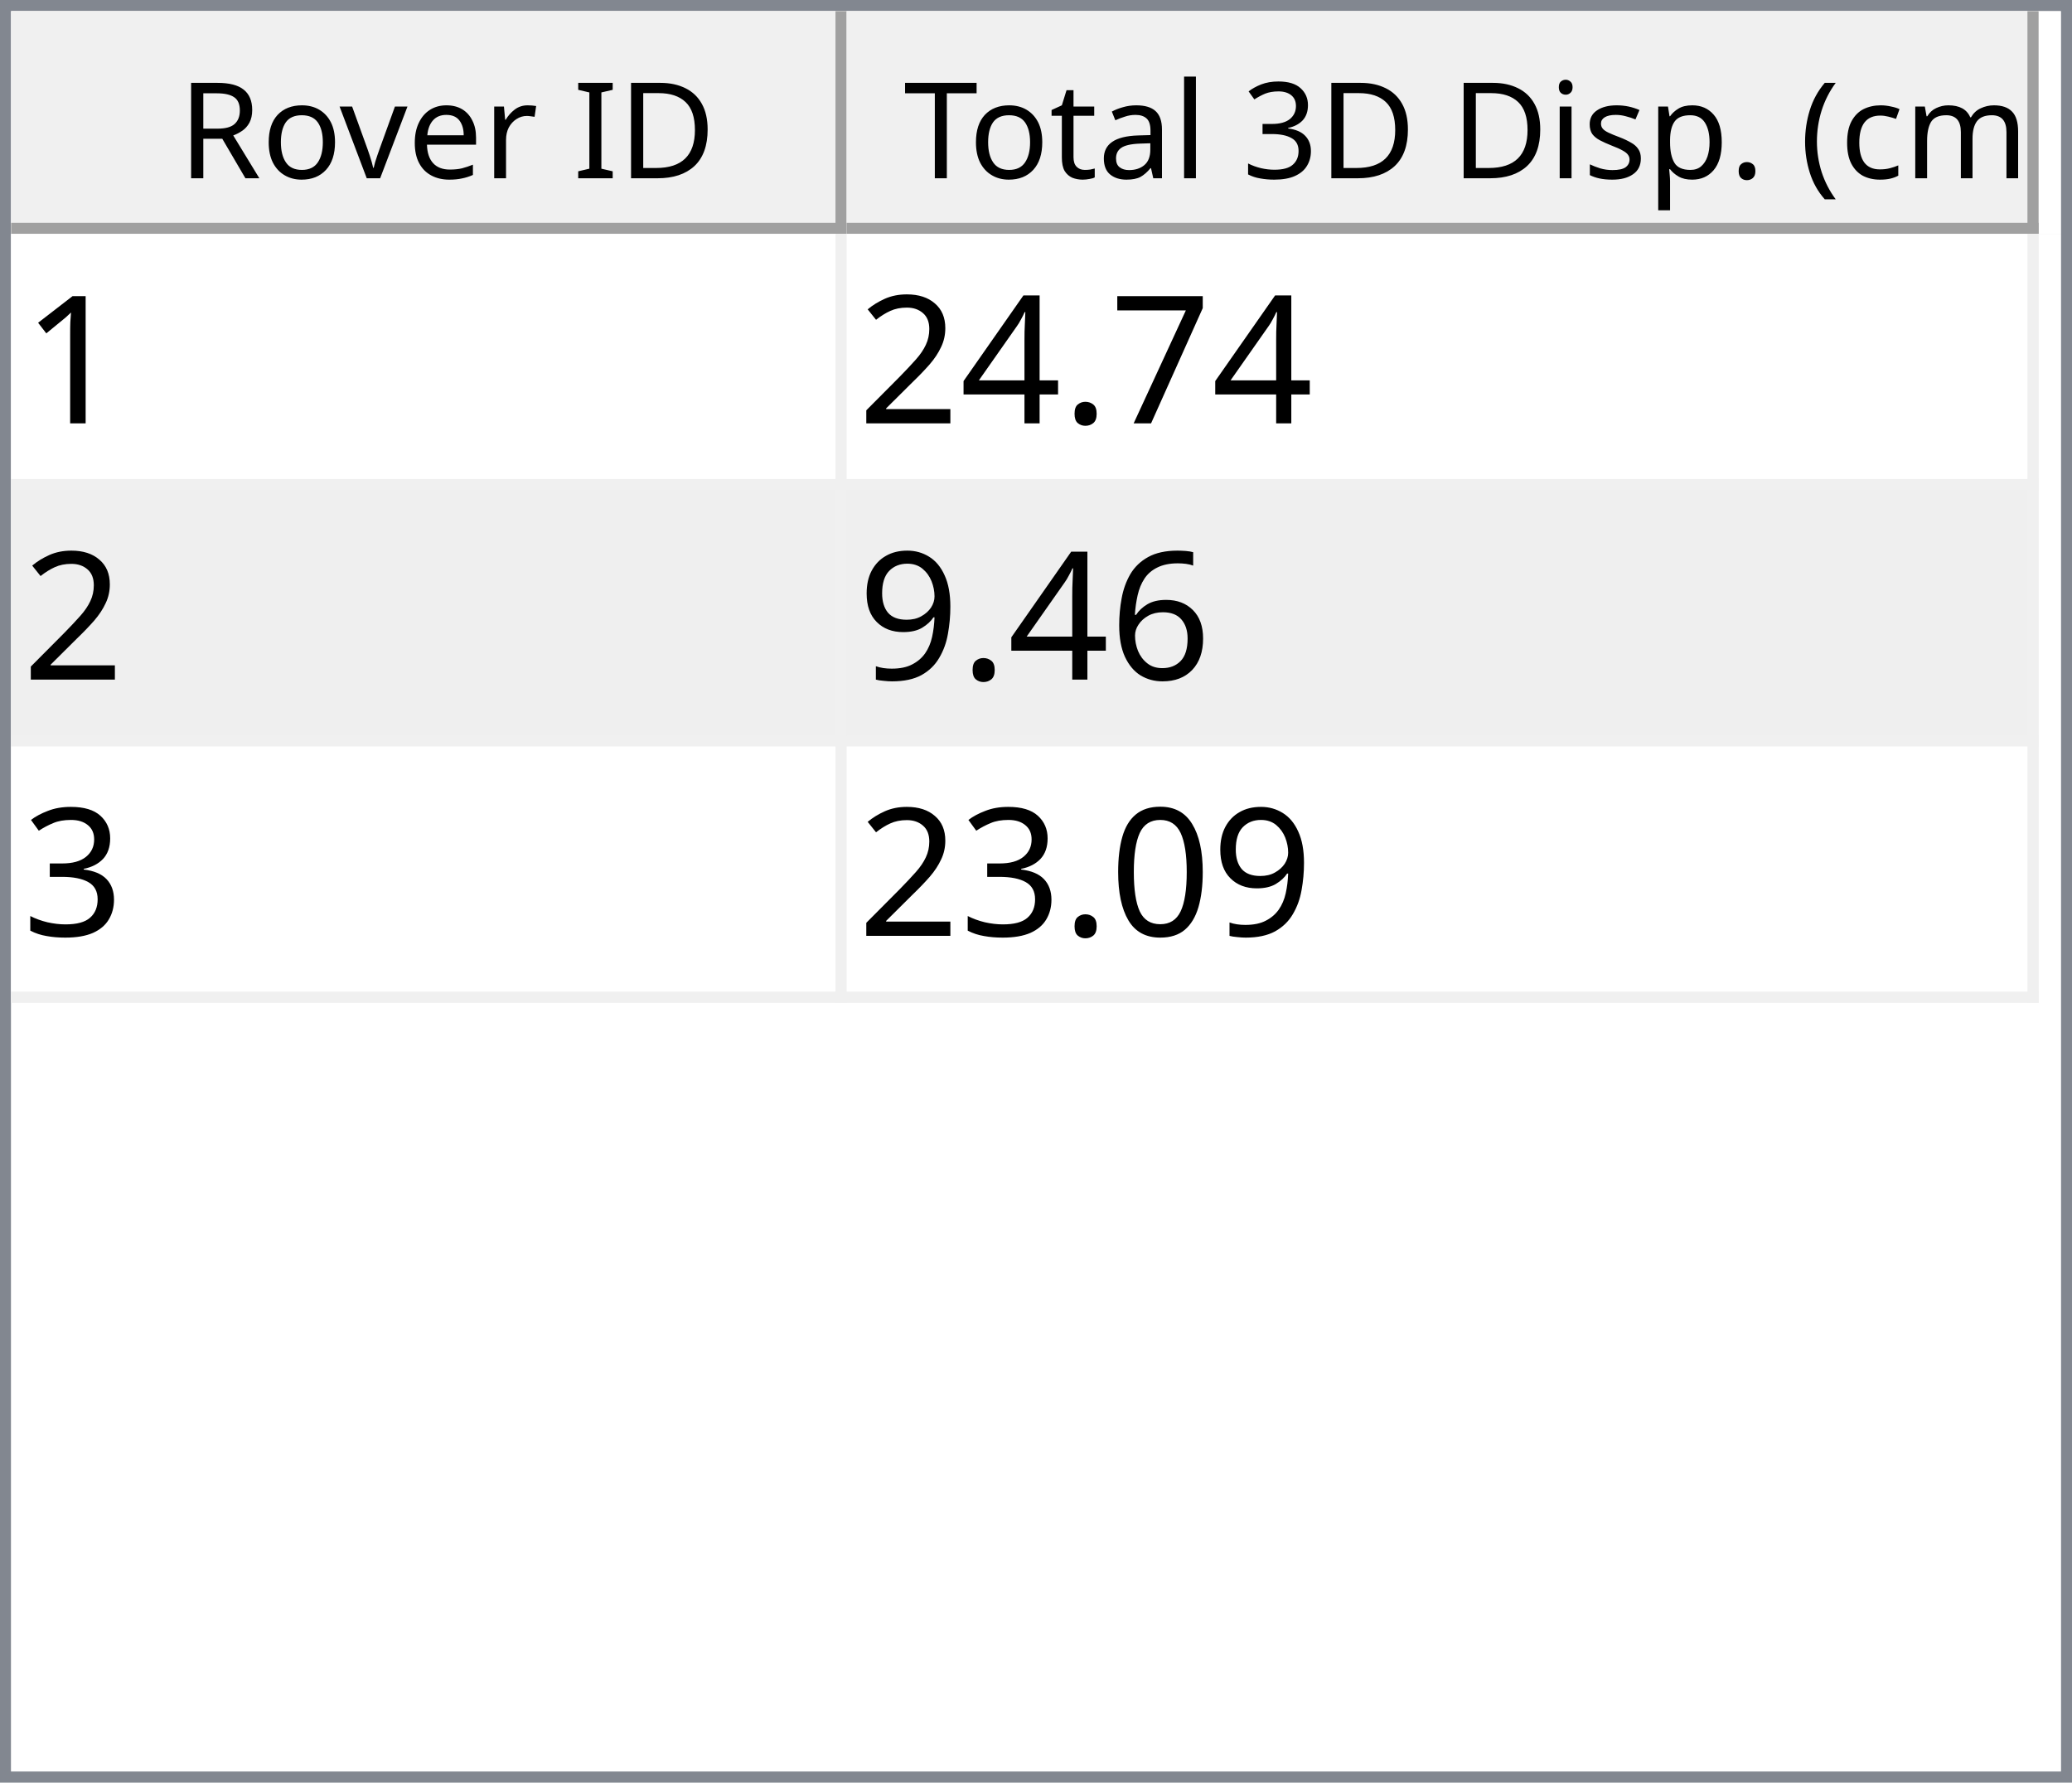
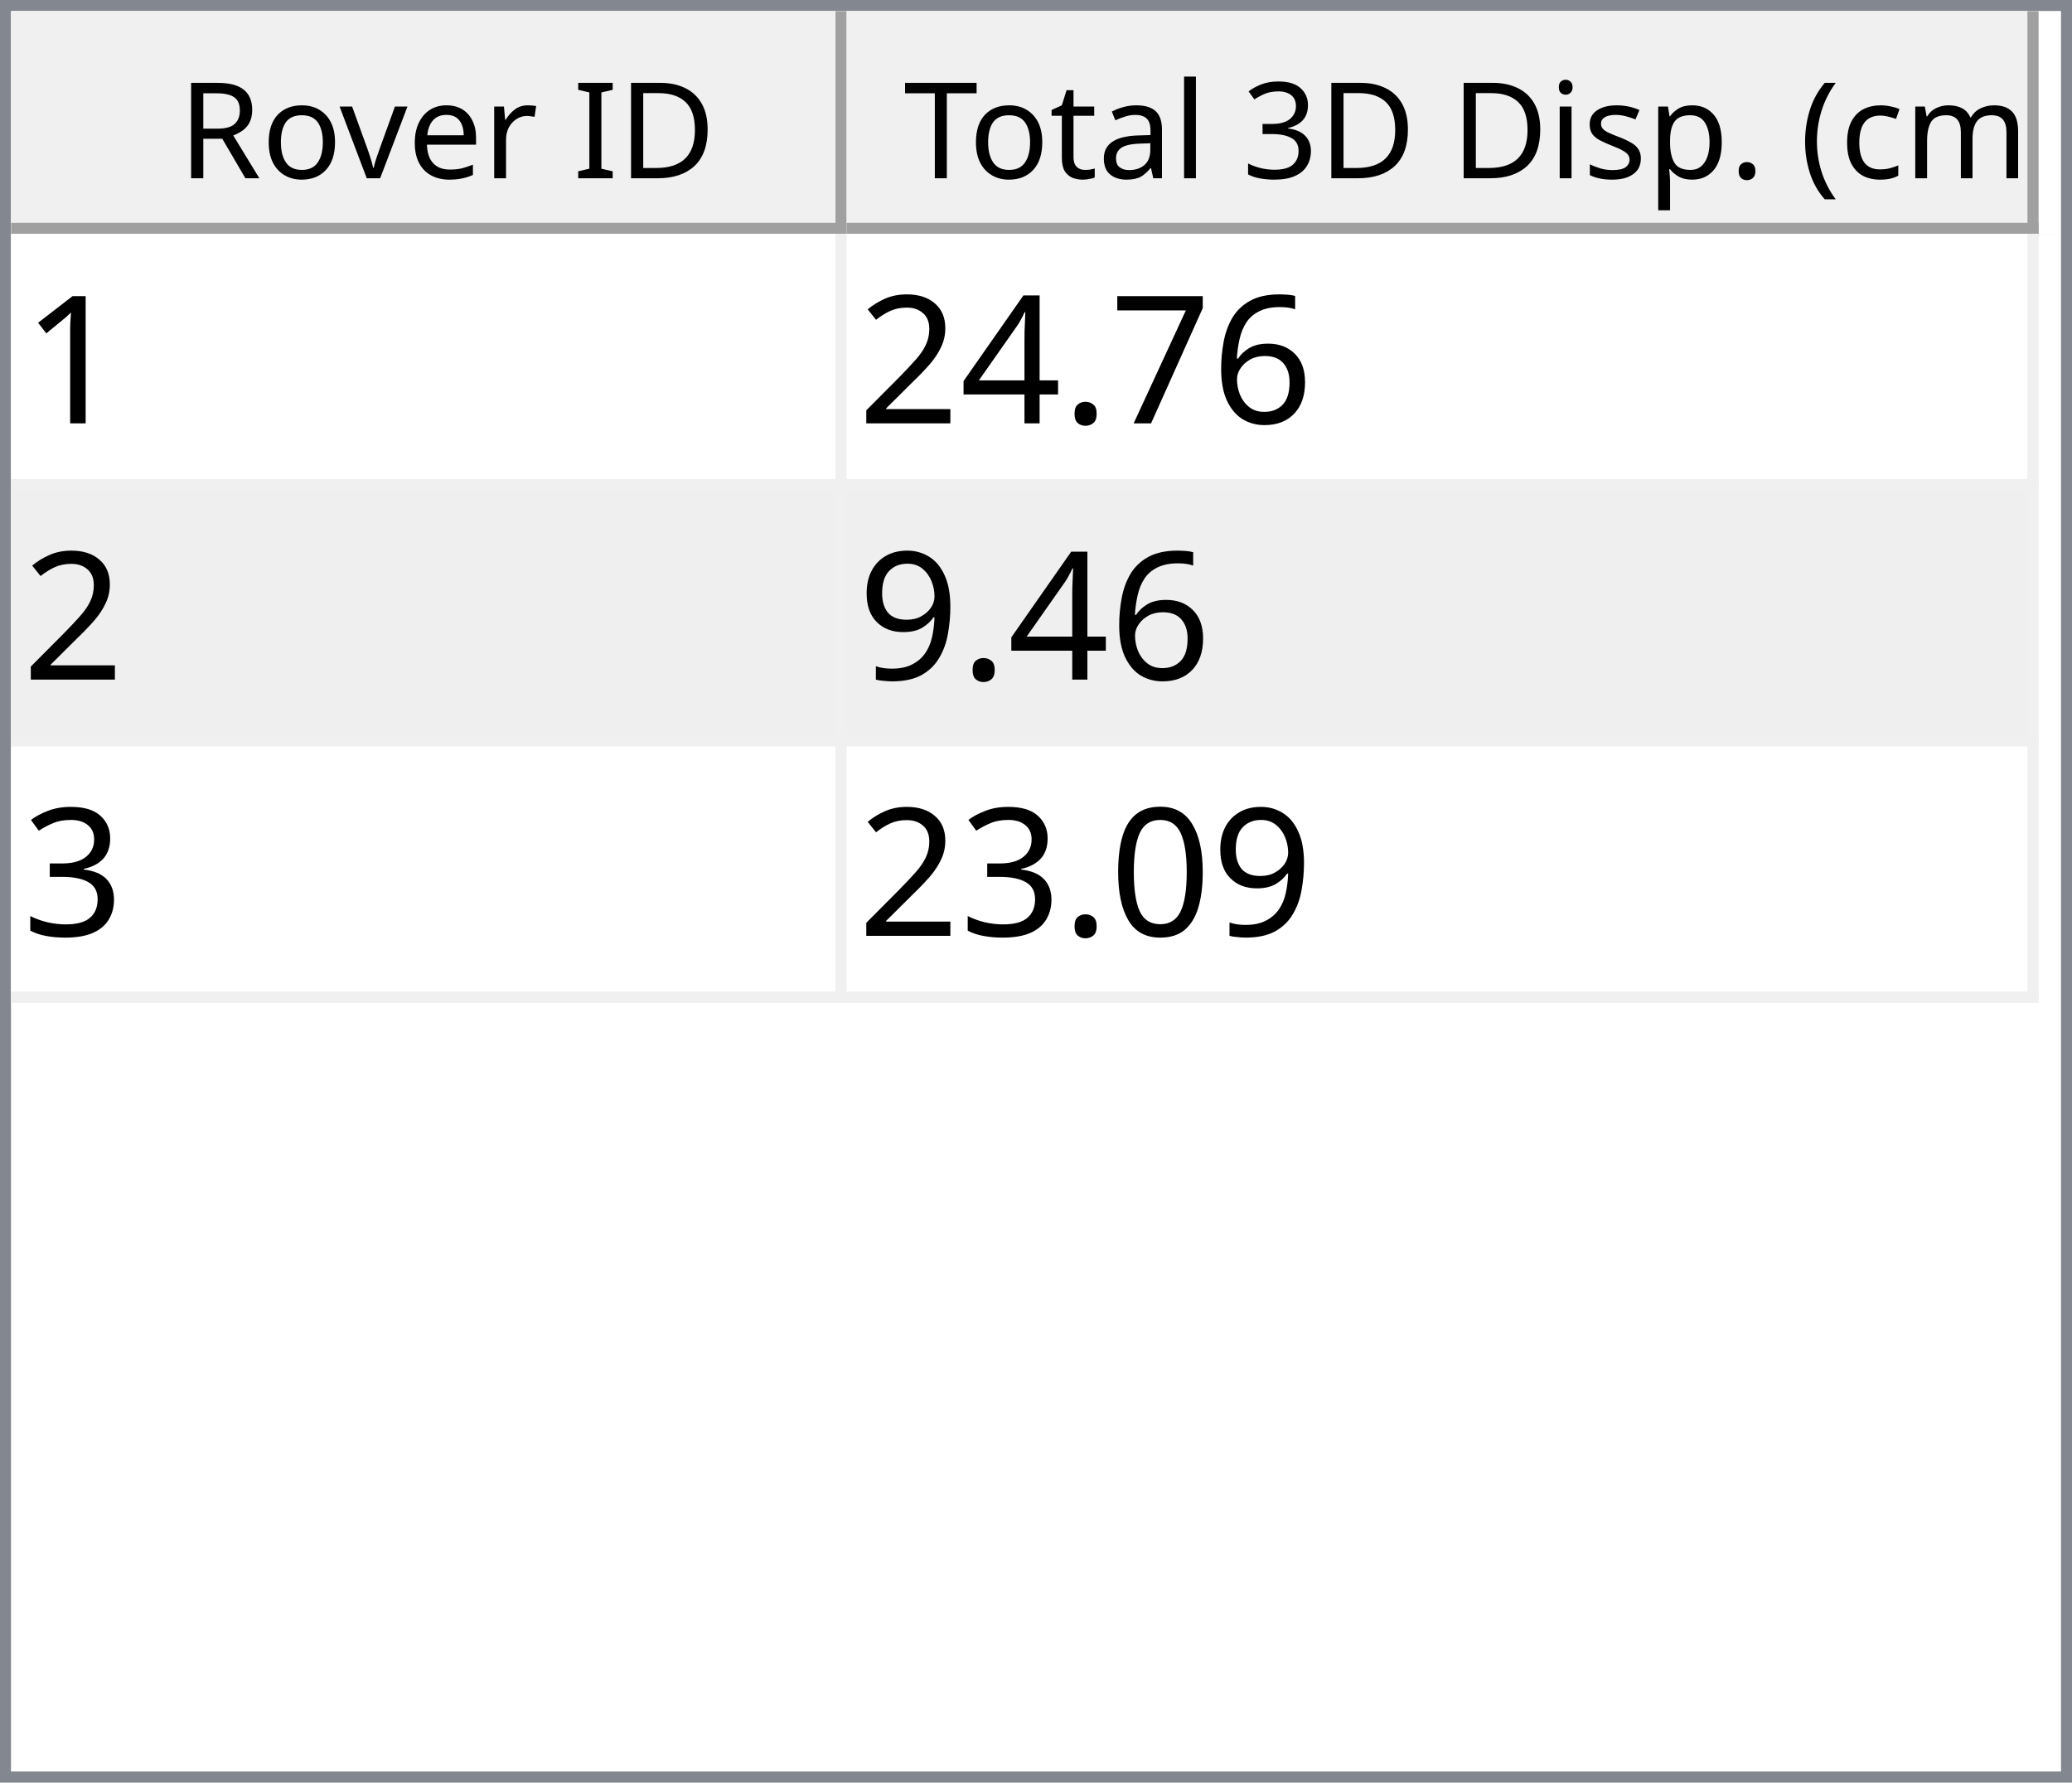
<svg xmlns="http://www.w3.org/2000/svg" style="fill-opacity:1; color-rendering:auto; color-interpolation:auto; text-rendering:auto; stroke:black; stroke-linecap:square; stroke-miterlimit:10; shape-rendering:auto; stroke-opacity:1; fill:black; stroke-dasharray:none; font-weight:normal; stroke-width:1; font-family:'Dialog'; font-style:normal; stroke-linejoin:miter; font-size:12px; stroke-dashoffset:0; image-rendering:auto;" width="186" height="160">
  <defs id="genericDefs" />
  <g>
    <defs id="defs1">
      <clipPath clipPathUnits="userSpaceOnUse" id="clipPath1">
        <path d="M0 0 L186 0 L186 160 L0 160 L0 0 Z" />
      </clipPath>
      <clipPath clipPathUnits="userSpaceOnUse" id="clipPath2">
        <path d="M0 0 L0 160 L186 160 L186 0 Z" />
      </clipPath>
      <clipPath clipPathUnits="userSpaceOnUse" id="clipPath3">
        <path d="M0 0 L0 20 L184 20 L184 0 Z" />
      </clipPath>
      <clipPath clipPathUnits="userSpaceOnUse" id="clipPath4">
        <path d="M0 0 L0 20 L75 20 L75 0 Z" />
      </clipPath>
      <clipPath clipPathUnits="userSpaceOnUse" id="clipPath5">
        <path d="M1 1 L1 19 L74 19 L74 1 Z" />
      </clipPath>
      <clipPath clipPathUnits="userSpaceOnUse" id="clipPath6">
        <path d="M0 0 L0 18 L73 18 L73 0 Z" />
      </clipPath>
      <clipPath clipPathUnits="userSpaceOnUse" id="clipPath7">
        <path d="M-0.5 -0.5 L-0.5 19.5 L74.5 19.5 L74.5 -0.5 Z" />
      </clipPath>
      <clipPath clipPathUnits="userSpaceOnUse" id="clipPath8">
        <path d="M0 0 L0 20 L107 20 L107 0 Z" />
      </clipPath>
      <clipPath clipPathUnits="userSpaceOnUse" id="clipPath9">
        <path d="M1 1 L1 19 L106 19 L106 1 Z" />
      </clipPath>
      <clipPath clipPathUnits="userSpaceOnUse" id="clipPath10">
        <path d="M0 0 L0 18 L105 18 L105 0 Z" />
      </clipPath>
      <clipPath clipPathUnits="userSpaceOnUse" id="clipPath11">
        <path d="M-0.5 -0.5 L-0.5 19.5 L106.5 19.5 L106.5 -0.5 Z" />
      </clipPath>
      <clipPath clipPathUnits="userSpaceOnUse" id="clipPath12">
        <path d="M0 0 L0 138 L184 138 L184 0 Z" />
      </clipPath>
      <clipPath clipPathUnits="userSpaceOnUse" id="clipPath13">
        <path d="M0 0 L0 69 L182 69 L182 0 Z" />
      </clipPath>
      <clipPath clipPathUnits="userSpaceOnUse" id="clipPath14">
        <path d="M-0.5 -0.5 L-0.5 68.5 L181.5 68.5 L181.5 -0.5 Z" />
      </clipPath>
      <clipPath clipPathUnits="userSpaceOnUse" id="clipPath15">
        <path d="M0 0 L0 22 L74 22 L74 0 Z" />
      </clipPath>
      <clipPath clipPathUnits="userSpaceOnUse" id="clipPath16">
        <path d="M0 0 L0 22 L106 22 L106 0 Z" />
      </clipPath>
      <font horiz-adv-x="64.551" id="font1">
        <font-face ascent="107.91" descent="25.098" units-per-em="100" style="font-style:normal; font-family:Segoe UI; font-weight:normal;" />
        <missing-glyph horiz-adv-x="64.551" d="M8.109 0 L8.109 68.266 L56.453 68.266 L56.453 0 L8.109 0 ZM15.328 7.234 L49.219 7.234 L49.219 61.031 L15.328 61.031 L15.328 7.234 Z" />
        <glyph unicode="D" horiz-adv-x="70.117" d="M9.188 0 L9.188 70.016 L28.516 70.016 Q65.531 70.016 65.531 35.891 Q65.531 19.672 55.25 9.836 Q44.969 0 27.734 0 L9.188 0 ZM17.391 62.594 L17.391 7.422 L27.828 7.422 Q41.609 7.422 49.273 14.797 Q56.938 22.172 56.938 35.688 Q56.938 62.594 28.328 62.594 L17.391 62.594 Z" />
        <glyph unicode="I" horiz-adv-x="26.611" d="M17.391 0 L9.188 0 L9.188 70.016 L17.391 70.016 L17.391 0 Z" />
        <glyph unicode=" " horiz-adv-x="27.393" d="" />
        <glyph unicode="r" horiz-adv-x="34.766" d="M34.188 41.891 Q32.078 43.5 28.125 43.5 Q23 43.5 19.555 38.672 Q16.109 33.844 16.109 25.484 L16.109 0 L8.109 0 L8.109 50 L16.109 50 L16.109 39.703 L16.312 39.703 Q18.016 44.969 21.531 47.922 Q25.047 50.875 29.391 50.875 Q32.516 50.875 34.188 50.203 L34.188 41.891 Z" />
        <glyph unicode="e" horiz-adv-x="52.295" d="M48.297 23 L12.984 23 Q13.188 14.656 17.484 10.109 Q21.781 5.562 29.297 5.562 Q37.75 5.562 44.828 11.141 L44.828 3.609 Q38.234 -1.172 27.391 -1.172 Q16.797 -1.172 10.742 5.641 Q4.688 12.453 4.688 24.812 Q4.688 36.469 11.305 43.82 Q17.922 51.172 27.734 51.172 Q37.547 51.172 42.922 44.828 Q48.297 38.484 48.297 27.203 L48.297 23 ZM40.094 29.781 Q40.047 36.719 36.75 40.578 Q33.453 44.438 27.594 44.438 Q21.922 44.438 17.969 40.383 Q14.016 36.328 13.094 29.781 L40.094 29.781 Z" />
        <glyph unicode="v" horiz-adv-x="47.9" d="M47.406 50 L27.484 0 L19.625 0 L0.688 50 L9.469 50 L22.172 13.672 Q23.578 9.672 23.922 6.688 L24.125 6.688 Q24.609 10.453 25.688 13.484 L38.969 50 L47.406 50 Z" />
        <glyph unicode="o" horiz-adv-x="58.594" d="M29 -1.172 Q17.922 -1.172 11.305 5.836 Q4.688 12.844 4.688 24.422 Q4.688 37.016 11.57 44.094 Q18.453 51.172 30.172 51.172 Q41.359 51.172 47.633 44.289 Q53.906 37.406 53.906 25.203 Q53.906 13.234 47.141 6.031 Q40.375 -1.172 29 -1.172 ZM29.594 44.438 Q21.875 44.438 17.383 39.188 Q12.891 33.938 12.891 24.703 Q12.891 15.828 17.43 10.695 Q21.969 5.562 29.594 5.562 Q37.359 5.562 41.531 10.594 Q45.703 15.625 45.703 24.906 Q45.703 34.281 41.531 39.359 Q37.359 44.438 29.594 44.438 Z" />
        <glyph unicode="R" horiz-adv-x="59.814" d="M59.375 0 L49.609 0 L37.891 19.625 Q36.281 22.359 34.766 24.289 Q33.25 26.219 31.664 27.438 Q30.078 28.656 28.25 29.219 Q26.422 29.781 24.125 29.781 L17.391 29.781 L17.391 0 L9.188 0 L9.188 70.016 L30.078 70.016 Q34.672 70.016 38.555 68.867 Q42.438 67.719 45.289 65.375 Q48.141 63.031 49.758 59.547 Q51.375 56.062 51.375 51.375 Q51.375 47.703 50.273 44.656 Q49.172 41.609 47.148 39.211 Q45.125 36.812 42.266 35.133 Q39.406 33.453 35.844 32.516 L35.844 32.328 Q37.594 31.547 38.891 30.547 Q40.188 29.547 41.359 28.18 Q42.531 26.812 43.68 25.078 Q44.828 23.344 46.234 21.047 L59.375 0 ZM17.391 62.594 L17.391 37.203 L28.516 37.203 Q31.594 37.203 34.203 38.133 Q36.812 39.062 38.719 40.797 Q40.625 42.531 41.703 45.047 Q42.781 47.562 42.781 50.688 Q42.781 56.297 39.141 59.445 Q35.5 62.594 28.609 62.594 L17.391 62.594 Z" />
        <glyph unicode=")" horiz-adv-x="30.176" d="M8.297 -15.922 L1.172 -15.922 Q16.406 2.344 16.406 26.812 Q16.406 51.469 1.078 70.016 L8.297 70.016 Q23.531 52.156 23.531 26.703 Q23.531 1.375 8.297 -15.922 Z" />
        <glyph unicode="m" horiz-adv-x="86.133" d="M79.109 0 L71.094 0 L71.094 28.719 Q71.094 37.016 68.531 40.727 Q65.969 44.438 59.906 44.438 Q54.781 44.438 51.195 39.75 Q47.609 35.062 47.609 28.516 L47.609 0 L39.594 0 L39.594 29.688 Q39.594 44.438 28.219 44.438 Q22.953 44.438 19.531 40.016 Q16.109 35.594 16.109 28.516 L16.109 0 L8.109 0 L8.109 50 L16.109 50 L16.109 42.094 L16.312 42.094 Q21.625 51.172 31.844 51.172 Q36.969 51.172 40.773 48.312 Q44.578 45.453 46 40.828 Q51.562 51.172 62.594 51.172 Q79.109 51.172 79.109 30.812 L79.109 0 Z" />
        <glyph unicode="c" horiz-adv-x="46.191" d="M42.188 2.297 Q36.422 -1.172 28.516 -1.172 Q17.828 -1.172 11.258 5.789 Q4.688 12.75 4.688 23.828 Q4.688 36.188 11.766 43.68 Q18.844 51.172 30.672 51.172 Q37.25 51.172 42.281 48.734 L42.281 40.531 Q36.719 44.438 30.375 44.438 Q22.703 44.438 17.797 38.945 Q12.891 33.453 12.891 24.516 Q12.891 15.719 17.508 10.641 Q22.125 5.562 29.891 5.562 Q36.422 5.562 42.188 9.906 L42.188 2.297 Z" />
        <glyph unicode="(" horiz-adv-x="30.176" d="M29.109 -15.922 L21.969 -15.922 Q6.844 1.375 6.844 26.703 Q6.844 52.156 21.969 70.016 L29.203 70.016 Q13.875 51.469 13.875 26.812 Q13.875 2.344 29.109 -15.922 Z" />
        <glyph unicode="." horiz-adv-x="21.68" d="M10.891 -1.078 Q8.641 -1.078 7.055 0.539 Q5.469 2.156 5.469 4.391 Q5.469 6.641 7.055 8.273 Q8.641 9.906 10.891 9.906 Q13.188 9.906 14.797 8.273 Q16.406 6.641 16.406 4.391 Q16.406 2.156 14.797 0.539 Q13.188 -1.078 10.891 -1.078 Z" />
        <glyph unicode="p" horiz-adv-x="58.789" d="M16.312 7.234 L16.109 7.234 L16.109 -23 L8.109 -23 L8.109 50 L16.109 50 L16.109 41.219 L16.312 41.219 Q22.219 51.172 33.594 51.172 Q43.266 51.172 48.688 44.461 Q54.109 37.75 54.109 26.469 Q54.109 13.922 48 6.375 Q41.891 -1.172 31.297 -1.172 Q21.578 -1.172 16.312 7.234 ZM16.109 27.391 L16.109 20.406 Q16.109 14.203 20.141 9.883 Q24.172 5.562 30.375 5.562 Q37.641 5.562 41.773 11.133 Q45.906 16.703 45.906 26.609 Q45.906 34.969 42.047 39.703 Q38.188 44.438 31.594 44.438 Q24.609 44.438 20.359 39.578 Q16.109 34.719 16.109 27.391 Z" />
        <glyph unicode="s" horiz-adv-x="42.432" d="M5.078 1.812 L5.078 10.406 Q11.625 5.562 19.484 5.562 Q30.031 5.562 30.031 12.594 Q30.031 14.594 29.125 15.992 Q28.219 17.391 26.68 18.461 Q25.141 19.531 23.07 20.383 Q21 21.234 18.609 22.172 Q15.281 23.484 12.766 24.828 Q10.25 26.172 8.57 27.859 Q6.891 29.547 6.031 31.695 Q5.172 33.844 5.172 36.719 Q5.172 40.234 6.789 42.945 Q8.406 45.656 11.086 47.484 Q13.766 49.312 17.211 50.242 Q20.656 51.172 24.312 51.172 Q30.812 51.172 35.938 48.922 L35.938 40.828 Q30.422 44.438 23.25 44.438 Q21 44.438 19.195 43.922 Q17.391 43.406 16.094 42.477 Q14.797 41.547 14.086 40.258 Q13.375 38.969 13.375 37.406 Q13.375 35.453 14.086 34.133 Q14.797 32.812 16.164 31.789 Q17.531 30.766 19.484 29.938 Q21.438 29.109 23.922 28.125 Q27.25 26.859 29.883 25.516 Q32.516 24.172 34.375 22.484 Q36.234 20.797 37.234 18.602 Q38.234 16.406 38.234 13.375 Q38.234 9.672 36.602 6.938 Q34.969 4.203 32.234 2.398 Q29.5 0.594 25.93 -0.289 Q22.359 -1.172 18.453 -1.172 Q10.75 -1.172 5.078 1.812 Z" />
        <glyph unicode="i" horiz-adv-x="24.219" d="M12.203 62.703 Q10.062 62.703 8.547 64.164 Q7.031 65.625 7.031 67.875 Q7.031 70.125 8.547 71.609 Q10.062 73.094 12.203 73.094 Q14.406 73.094 15.945 71.609 Q17.484 70.125 17.484 67.875 Q17.484 65.719 15.945 64.211 Q14.406 62.703 12.203 62.703 ZM16.109 0 L8.109 0 L8.109 50 L16.109 50 L16.109 0 Z" />
        <glyph unicode="3" horiz-adv-x="53.906" d="M46.531 19.828 Q46.531 15.094 44.75 11.211 Q42.969 7.328 39.719 4.57 Q36.469 1.812 31.93 0.297 Q27.391 -1.219 21.922 -1.219 Q11.922 -1.219 6 2.594 L6 11.188 Q13.094 5.609 22.219 5.609 Q25.875 5.609 28.828 6.539 Q31.781 7.469 33.906 9.227 Q36.031 10.984 37.18 13.477 Q38.328 15.969 38.328 19.094 Q38.328 32.812 18.797 32.812 L12.984 32.812 L12.984 39.594 L18.5 39.594 Q35.797 39.594 35.797 52.484 Q35.797 64.406 22.609 64.406 Q15.188 64.406 8.688 59.422 L8.688 67.188 Q15.375 71.188 24.609 71.188 Q29 71.188 32.57 69.969 Q36.141 68.75 38.68 66.555 Q41.219 64.359 42.609 61.281 Q44 58.203 44 54.5 Q44 40.672 30.031 36.719 L30.031 36.531 Q33.594 36.141 36.625 34.797 Q39.656 33.453 41.852 31.305 Q44.047 29.156 45.289 26.25 Q46.531 23.344 46.531 19.828 Z" />
        <glyph unicode="l" horiz-adv-x="24.219" d="M16.109 0 L8.109 0 L8.109 74.031 L16.109 74.031 L16.109 0 Z" />
        <glyph unicode="a" horiz-adv-x="50.879" d="M43.891 0 L35.891 0 L35.891 7.812 L35.688 7.812 Q30.469 -1.172 20.312 -1.172 Q12.844 -1.172 8.617 2.781 Q4.391 6.734 4.391 13.281 Q4.391 27.297 20.906 29.594 L35.891 31.688 Q35.891 44.438 25.594 44.438 Q16.547 44.438 9.281 38.281 L9.281 46.484 Q16.656 51.172 26.266 51.172 Q43.891 51.172 43.891 32.516 L43.891 0 ZM35.891 25.297 L23.828 23.641 Q18.266 22.859 15.43 20.875 Q12.594 18.891 12.594 13.875 Q12.594 10.203 15.211 7.883 Q17.828 5.562 22.172 5.562 Q28.125 5.562 32.008 9.742 Q35.891 13.922 35.891 20.312 L35.891 25.297 Z" />
        <glyph unicode="t" horiz-adv-x="33.887" d="M31.297 0.484 Q28.469 -1.078 23.828 -1.078 Q10.688 -1.078 10.688 13.578 L10.688 43.172 L2.094 43.172 L2.094 50 L10.688 50 L10.688 62.203 L18.703 64.797 L18.703 50 L31.297 50 L31.297 43.172 L18.703 43.172 L18.703 14.984 Q18.703 9.969 20.414 7.82 Q22.125 5.672 26.078 5.672 Q29.109 5.672 31.297 7.328 L31.297 0.484 Z" />
        <glyph unicode="T" horiz-adv-x="52.393" d="M50.594 62.594 L30.375 62.594 L30.375 0 L22.172 0 L22.172 62.594 L2 62.594 L2 70.016 L50.594 70.016 L50.594 62.594 Z" />
      </font>
      <font horiz-adv-x="75.0" id="font2">
        <font-face ascent="100.537" descent="21.973" units-per-em="100" style="font-style:normal; font-family:sans-serif; font-weight:normal;" />
        <missing-glyph horiz-adv-x="75.0" d="M12.5 0 L12.5 62.5 L62.5 62.5 L62.5 0 L12.5 0 ZM14.062 1.562 L60.938 1.562 L60.938 60.938 L14.062 60.938 L14.062 1.562 Z" />
        <glyph unicode="1" horiz-adv-x="55.615" d="M37.25 0 L28.469 0 L28.469 56 Q25.297 52.984 20.141 49.953 Q14.984 46.922 10.891 45.406 L10.891 53.906 Q18.266 57.375 23.781 62.305 Q29.297 67.234 31.594 71.875 L37.25 71.875 L37.25 0 Z" />
+         <glyph unicode="6" horiz-adv-x="55.615" d="M49.75 54.047 L41.016 53.375 Q39.844 58.547 37.703 60.891 Q34.125 64.656 28.906 64.656 Q24.703 64.656 21.531 62.312 Q17.391 59.281 14.992 53.469 Q12.594 47.656 12.5 36.922 Q15.672 41.75 20.266 44.094 Q24.859 46.438 29.891 46.438 Q38.672 46.438 44.852 39.969 Q51.031 33.5 51.031 23.25 Q51.031 16.5 48.125 10.719 Q45.219 4.938 40.141 1.859 Q35.062 -1.219 28.609 -1.219 Q17.625 -1.219 10.695 6.859 Q3.766 14.938 3.766 33.5 Q3.766 54.25 11.422 63.672 Q18.109 71.875 29.438 71.875 Q37.891 71.875 43.289 67.141 Q48.688 62.406 49.75 54.047 ZM13.875 23.188 Q13.875 18.656 15.797 14.508 Q17.719 10.359 21.188 8.18 Q24.656 6 28.469 6 Q34.031 6 38.039 10.492 Q42.047 14.984 42.047 22.703 Q42.047 30.125 38.086 34.398 Q34.125 38.672 28.125 38.672 Q22.172 38.672 18.023 34.398 Q13.875 30.125 13.875 23.188 Z" />
        <glyph unicode="7" horiz-adv-x="55.615" d="M4.734 62.203 L4.734 70.656 L51.078 70.656 L51.078 63.812 Q44.234 56.547 37.523 44.484 Q30.812 32.422 27.156 19.672 Q24.516 10.688 23.781 0 L14.75 0 Q14.891 8.453 18.062 20.414 Q21.234 32.375 27.172 43.484 Q33.109 54.594 39.797 62.203 L4.734 62.203 Z" />
        <glyph unicode="." horiz-adv-x="27.783" d="M9.078 0 L9.078 10.016 L19.094 10.016 L19.094 0 L9.078 0 Z" />
        <glyph unicode="4" horiz-adv-x="55.615" d="M32.328 0 L32.328 17.141 L1.266 17.141 L1.266 25.203 L33.938 71.578 L41.109 71.578 L41.109 25.203 L50.781 25.203 L50.781 17.141 L41.109 17.141 L41.109 0 L32.328 0 ZM32.328 25.203 L32.328 57.469 L9.906 25.203 L32.328 25.203 Z" />
        <glyph unicode="2" horiz-adv-x="55.615" d="M50.344 8.453 L50.344 0 L3.031 0 Q2.938 3.172 4.047 6.109 Q5.859 10.938 9.836 15.625 Q13.812 20.312 21.344 26.469 Q33.016 36.031 37.117 41.625 Q41.219 47.219 41.219 52.203 Q41.219 57.422 37.477 61.008 Q33.734 64.594 27.734 64.594 Q21.391 64.594 17.578 60.789 Q13.766 56.984 13.719 50.25 L4.688 51.172 Q5.609 61.281 11.664 66.578 Q17.719 71.875 27.938 71.875 Q38.234 71.875 44.242 66.164 Q50.25 60.453 50.25 52 Q50.25 47.703 48.492 43.555 Q46.734 39.406 42.656 34.812 Q38.578 30.219 29.109 22.219 Q21.188 15.578 18.945 13.211 Q16.703 10.844 15.234 8.453 L50.344 8.453 Z" />
-         <glyph unicode="6" horiz-adv-x="55.615" d="M49.75 54.047 L41.016 53.375 Q39.844 58.547 37.703 60.891 Q34.125 64.656 28.906 64.656 Q24.703 64.656 21.531 62.312 Q17.391 59.281 14.992 53.469 Q12.594 47.656 12.5 36.922 Q15.672 41.75 20.266 44.094 Q24.859 46.438 29.891 46.438 Q38.672 46.438 44.852 39.969 Q51.031 33.5 51.031 23.25 Q51.031 16.5 48.125 10.719 Q45.219 4.938 40.141 1.859 Q35.062 -1.219 28.609 -1.219 Q17.625 -1.219 10.695 6.859 Q3.766 14.938 3.766 33.5 Q3.766 54.25 11.422 63.672 Q18.109 71.875 29.438 71.875 Q37.891 71.875 43.289 67.141 Q48.688 62.406 49.75 54.047 ZM13.875 23.188 Q13.875 18.656 15.797 14.508 Q17.719 10.359 21.188 8.18 Q24.656 6 28.469 6 Q34.031 6 38.039 10.492 Q42.047 14.984 42.047 22.703 Q42.047 30.125 38.086 34.398 Q34.125 38.672 28.125 38.672 Q22.172 38.672 18.023 34.398 Q13.875 30.125 13.875 23.188 Z" />
        <glyph unicode="9" horiz-adv-x="55.615" d="M5.469 16.547 L13.922 17.328 Q14.984 11.375 18.016 8.688 Q21.047 6 25.781 6 Q29.828 6 32.883 7.859 Q35.938 9.719 37.891 12.82 Q39.844 15.922 41.164 21.195 Q42.484 26.469 42.484 31.938 Q42.484 32.516 42.438 33.688 Q39.797 29.5 35.234 26.883 Q30.672 24.266 25.344 24.266 Q16.453 24.266 10.305 30.711 Q4.156 37.156 4.156 47.703 Q4.156 58.594 10.578 65.234 Q17 71.875 26.656 71.875 Q33.641 71.875 39.43 68.117 Q45.219 64.359 48.219 57.398 Q51.219 50.438 51.219 37.25 Q51.219 23.531 48.242 15.406 Q45.266 7.281 39.383 3.031 Q33.5 -1.219 25.594 -1.219 Q17.188 -1.219 11.867 3.445 Q6.547 8.109 5.469 16.547 ZM41.453 48.141 Q41.453 55.719 37.43 60.156 Q33.406 64.594 27.734 64.594 Q21.875 64.594 17.531 59.812 Q13.188 55.031 13.188 47.406 Q13.188 40.578 17.312 36.305 Q21.438 32.031 27.484 32.031 Q33.594 32.031 37.523 36.305 Q41.453 40.578 41.453 48.141 Z" />
        <glyph unicode="3" horiz-adv-x="55.615" d="M4.203 18.891 L12.984 20.062 Q14.5 12.594 18.141 9.297 Q21.781 6 27 6 Q33.203 6 37.477 10.297 Q41.75 14.594 41.75 20.953 Q41.75 27 37.797 30.93 Q33.844 34.859 27.734 34.859 Q25.25 34.859 21.531 33.891 L22.516 41.609 Q23.391 41.5 23.922 41.5 Q29.547 41.5 34.039 44.43 Q38.531 47.359 38.531 53.469 Q38.531 58.297 35.258 61.477 Q31.984 64.656 26.812 64.656 Q21.688 64.656 18.266 61.43 Q14.844 58.203 13.875 51.766 L5.078 53.328 Q6.688 62.156 12.398 67.016 Q18.109 71.875 26.609 71.875 Q32.469 71.875 37.398 69.359 Q42.328 66.844 44.945 62.5 Q47.562 58.156 47.562 53.266 Q47.562 48.641 45.07 44.828 Q42.578 41.016 37.703 38.766 Q44.047 37.312 47.562 32.695 Q51.078 28.078 51.078 21.141 Q51.078 11.766 44.242 5.25 Q37.406 -1.266 26.953 -1.266 Q17.531 -1.266 11.305 4.352 Q5.078 9.969 4.203 18.891 Z" />
        <glyph unicode="0" horiz-adv-x="55.615" d="M4.156 35.297 Q4.156 48 6.766 55.742 Q9.375 63.484 14.523 67.68 Q19.672 71.875 27.484 71.875 Q33.25 71.875 37.594 69.555 Q41.938 67.234 44.773 62.867 Q47.609 58.5 49.219 52.227 Q50.828 45.953 50.828 35.297 Q50.828 22.703 48.242 14.969 Q45.656 7.234 40.508 3.008 Q35.359 -1.219 27.484 -1.219 Q17.141 -1.219 11.234 6.203 Q4.156 15.141 4.156 35.297 ZM13.188 35.297 Q13.188 17.672 17.312 11.836 Q21.438 6 27.484 6 Q33.547 6 37.672 11.859 Q41.797 17.719 41.797 35.297 Q41.797 52.984 37.672 58.789 Q33.547 64.594 27.391 64.594 Q21.344 64.594 17.719 59.469 Q13.188 52.938 13.188 35.297 Z" />
      </font>
    </defs>
    <g style="fill:white; stroke:white;">
      <rect x="0" y="0" width="186" style="clip-path:url(#clipPath1); stroke:none;" height="160" />
    </g>
    <g style="fill:white; text-rendering:optimizeSpeed; color-rendering:optimizeSpeed; image-rendering:optimizeSpeed; shape-rendering:crispEdges; stroke:white; color-interpolation:sRGB;">
      <rect x="0" width="186" height="160" y="0" style="stroke:none;" />
      <path style="stroke:none;" d="M0 160 L186 160 L186 0 L0 0 Z" />
    </g>
    <g style="fill:rgb(240,240,240); font-family:'Segoe UI'; stroke:rgb(240,240,240);">
      <rect x="0" y="0" width="186" style="clip-path:url(#clipPath2); stroke:none;" height="160" />
    </g>
    <g style="fill:rgb(130,135,144); font-family:'Segoe UI'; stroke:rgb(130,135,144);">
      <path d="M0 0 L186 0 L186 160 L0 160 L0 0 ZM1 1 L185 1 L185 159 L1 159 L1 1 Z" style="fill-rule:evenodd; clip-path:url(#clipPath2); stroke:none;" />
    </g>
    <g style="fill:white; font-family:'Segoe UI'; stroke:white;" transform="translate(1,1)">
      <rect x="0" y="0" width="184" style="clip-path:url(#clipPath3); stroke:none;" height="20" />
    </g>
    <g style="fill:rgb(240,240,240); font-family:'Segoe UI'; stroke:rgb(240,240,240);" transform="translate(1,1)">
      <rect x="0" y="0" width="75" style="clip-path:url(#clipPath4); stroke:none;" height="20" />
    </g>
    <g style="font-family:'Segoe UI';" transform="translate(2,2)">
      <text x="14" xml:space="preserve" y="14" style="clip-path:url(#clipPath6); stroke:none;">Rover ID</text>
    </g>
    <g style="fill:rgb(160,160,160); font-family:'Segoe UI'; stroke:rgb(160,160,160); stroke-linejoin:bevel;" transform="translate(1.5,1.5)">
      <line x1="74" x2="74" y1="0" style="fill:none; clip-path:url(#clipPath7);" y2="19" />
    </g>
    <g style="fill:rgb(160,160,160); font-family:'Segoe UI'; stroke:rgb(160,160,160); stroke-linejoin:bevel;" transform="matrix(1,0,0,1,1,1) translate(0.5,0.5)">
      <line x1="0" x2="74" y1="19" style="fill:none; clip-path:url(#clipPath7);" y2="19" />
    </g>
    <g style="fill:rgb(240,240,240); font-family:'Segoe UI'; stroke:rgb(240,240,240);" transform="translate(76,1)">
      <rect x="0" y="0" width="107" style="clip-path:url(#clipPath8); stroke:none;" height="20" />
    </g>
    <g style="font-family:'Segoe UI';" transform="translate(77,2)">
      <text x="1" xml:space="preserve" y="14" style="clip-path:url(#clipPath10); stroke:none;"> Total 3D Disp. (cm)</text>
    </g>
    <g style="fill:rgb(160,160,160); font-family:'Segoe UI'; stroke:rgb(160,160,160); stroke-linejoin:bevel;" transform="translate(76.5,1.5)">
      <line x1="106" x2="106" y1="0" style="fill:none; clip-path:url(#clipPath11);" y2="19" />
    </g>
    <g style="fill:rgb(160,160,160); font-family:'Segoe UI'; stroke:rgb(160,160,160); stroke-linejoin:bevel;" transform="matrix(1,0,0,1,76,1) translate(0.5,0.5)">
      <line x1="0" x2="106" y1="19" style="fill:none; clip-path:url(#clipPath11);" y2="19" />
    </g>
    <g style="fill:white; font-family:'Segoe UI'; stroke:white;" transform="translate(1,21)">
      <rect x="0" y="0" width="184" style="clip-path:url(#clipPath12); stroke:none;" height="138" />
    </g>
    <g style="fill:rgb(240,240,240); font-size:16px; font-family:sans-serif; stroke:rgb(240,240,240);" transform="translate(1,21)">
      <rect x="0" y="0" width="182" style="clip-path:url(#clipPath13); stroke:none;" height="69" />
      <line transform="translate(0.5,0.5)" x1="0" x2="181" y1="22" style="clip-path:url(#clipPath14); fill:none; stroke-linejoin:bevel;" y2="22" />
    </g>
    <g transform="matrix(1,0,0,1,1,21) translate(0.5,0.5)" style="fill:rgb(240,240,240); font-size:16px; font-family:sans-serif; stroke:rgb(240,240,240); stroke-linejoin:bevel;">
      <line x1="0" x2="181" y1="45" style="fill:none; clip-path:url(#clipPath14);" y2="45" />
    </g>
    <g transform="matrix(1,0,0,1,1,21) translate(0.5,0.5)" style="fill:rgb(240,240,240); font-size:16px; font-family:sans-serif; stroke:rgb(240,240,240); stroke-linejoin:bevel;">
      <line x1="0" x2="181" y1="68" style="fill:none; clip-path:url(#clipPath14);" y2="68" />
    </g>
    <g transform="matrix(1,0,0,1,1,21) translate(0.5,0.5)" style="fill:rgb(240,240,240); font-size:16px; font-family:sans-serif; stroke:rgb(240,240,240); stroke-linejoin:bevel;">
      <line x1="74" x2="74" y1="0" style="fill:none; clip-path:url(#clipPath14);" y2="68" />
    </g>
    <g transform="matrix(1,0,0,1,1,21) translate(0.5,0.5)" style="fill:rgb(240,240,240); font-size:16px; font-family:sans-serif; stroke:rgb(240,240,240); stroke-linejoin:bevel;">
      <line x1="181" x2="181" y1="0" style="fill:none; clip-path:url(#clipPath14);" y2="68" />
    </g>
    <g style="fill:white; font-size:16px; font-family:sans-serif; stroke:white;" transform="matrix(1,0,0,1,1,21)">
      <rect x="0" y="0" width="74" style="clip-path:url(#clipPath15); stroke:none;" height="22" />
      <text x="1" y="17" style="fill:black; clip-path:url(#clipPath15); stroke:none;" xml:space="preserve">1</text>
    </g>
    <g style="fill:white; font-size:16px; font-family:sans-serif; stroke:white;" transform="matrix(1,0,0,1,1,21) translate(75,0)">
      <rect x="0" y="0" width="106" style="clip-path:url(#clipPath16); stroke:none;" height="22" />
-       <text x="1" y="17" style="fill:black; clip-path:url(#clipPath16); stroke:none;" xml:space="preserve">24.74</text>
+       <text x="1" y="17" style="fill:black; clip-path:url(#clipPath16); stroke:none;" xml:space="preserve">24.76</text>
    </g>
    <g style="fill:rgb(239,239,239); font-size:16px; font-family:sans-serif; stroke:rgb(239,239,239);" transform="matrix(1,0,0,1,1,21) translate(0,23)">
      <rect x="0" y="0" width="74" style="clip-path:url(#clipPath15); stroke:none;" height="22" />
      <text x="1" y="17" style="fill:black; clip-path:url(#clipPath15); stroke:none;" xml:space="preserve">2</text>
    </g>
    <g style="fill:rgb(239,239,239); font-size:16px; font-family:sans-serif; stroke:rgb(239,239,239);" transform="matrix(1,0,0,1,1,21) translate(75,23)">
      <rect x="0" y="0" width="106" style="clip-path:url(#clipPath16); stroke:none;" height="22" />
      <text x="1" y="17" style="fill:black; clip-path:url(#clipPath16); stroke:none;" xml:space="preserve">9.46</text>
    </g>
    <g style="fill:white; font-size:16px; font-family:sans-serif; stroke:white;" transform="matrix(1,0,0,1,1,21) translate(0,46)">
      <rect x="0" y="0" width="74" style="clip-path:url(#clipPath15); stroke:none;" height="22" />
      <text x="1" y="17" style="fill:black; clip-path:url(#clipPath15); stroke:none;" xml:space="preserve">3</text>
    </g>
    <g style="fill:white; font-size:16px; font-family:sans-serif; stroke:white;" transform="matrix(1,0,0,1,1,21) translate(75,46)">
      <rect x="0" y="0" width="106" style="clip-path:url(#clipPath16); stroke:none;" height="22" />
      <text x="1" y="17" style="fill:black; clip-path:url(#clipPath16); stroke:none;" xml:space="preserve">23.09</text>
    </g>
  </g>
</svg>
